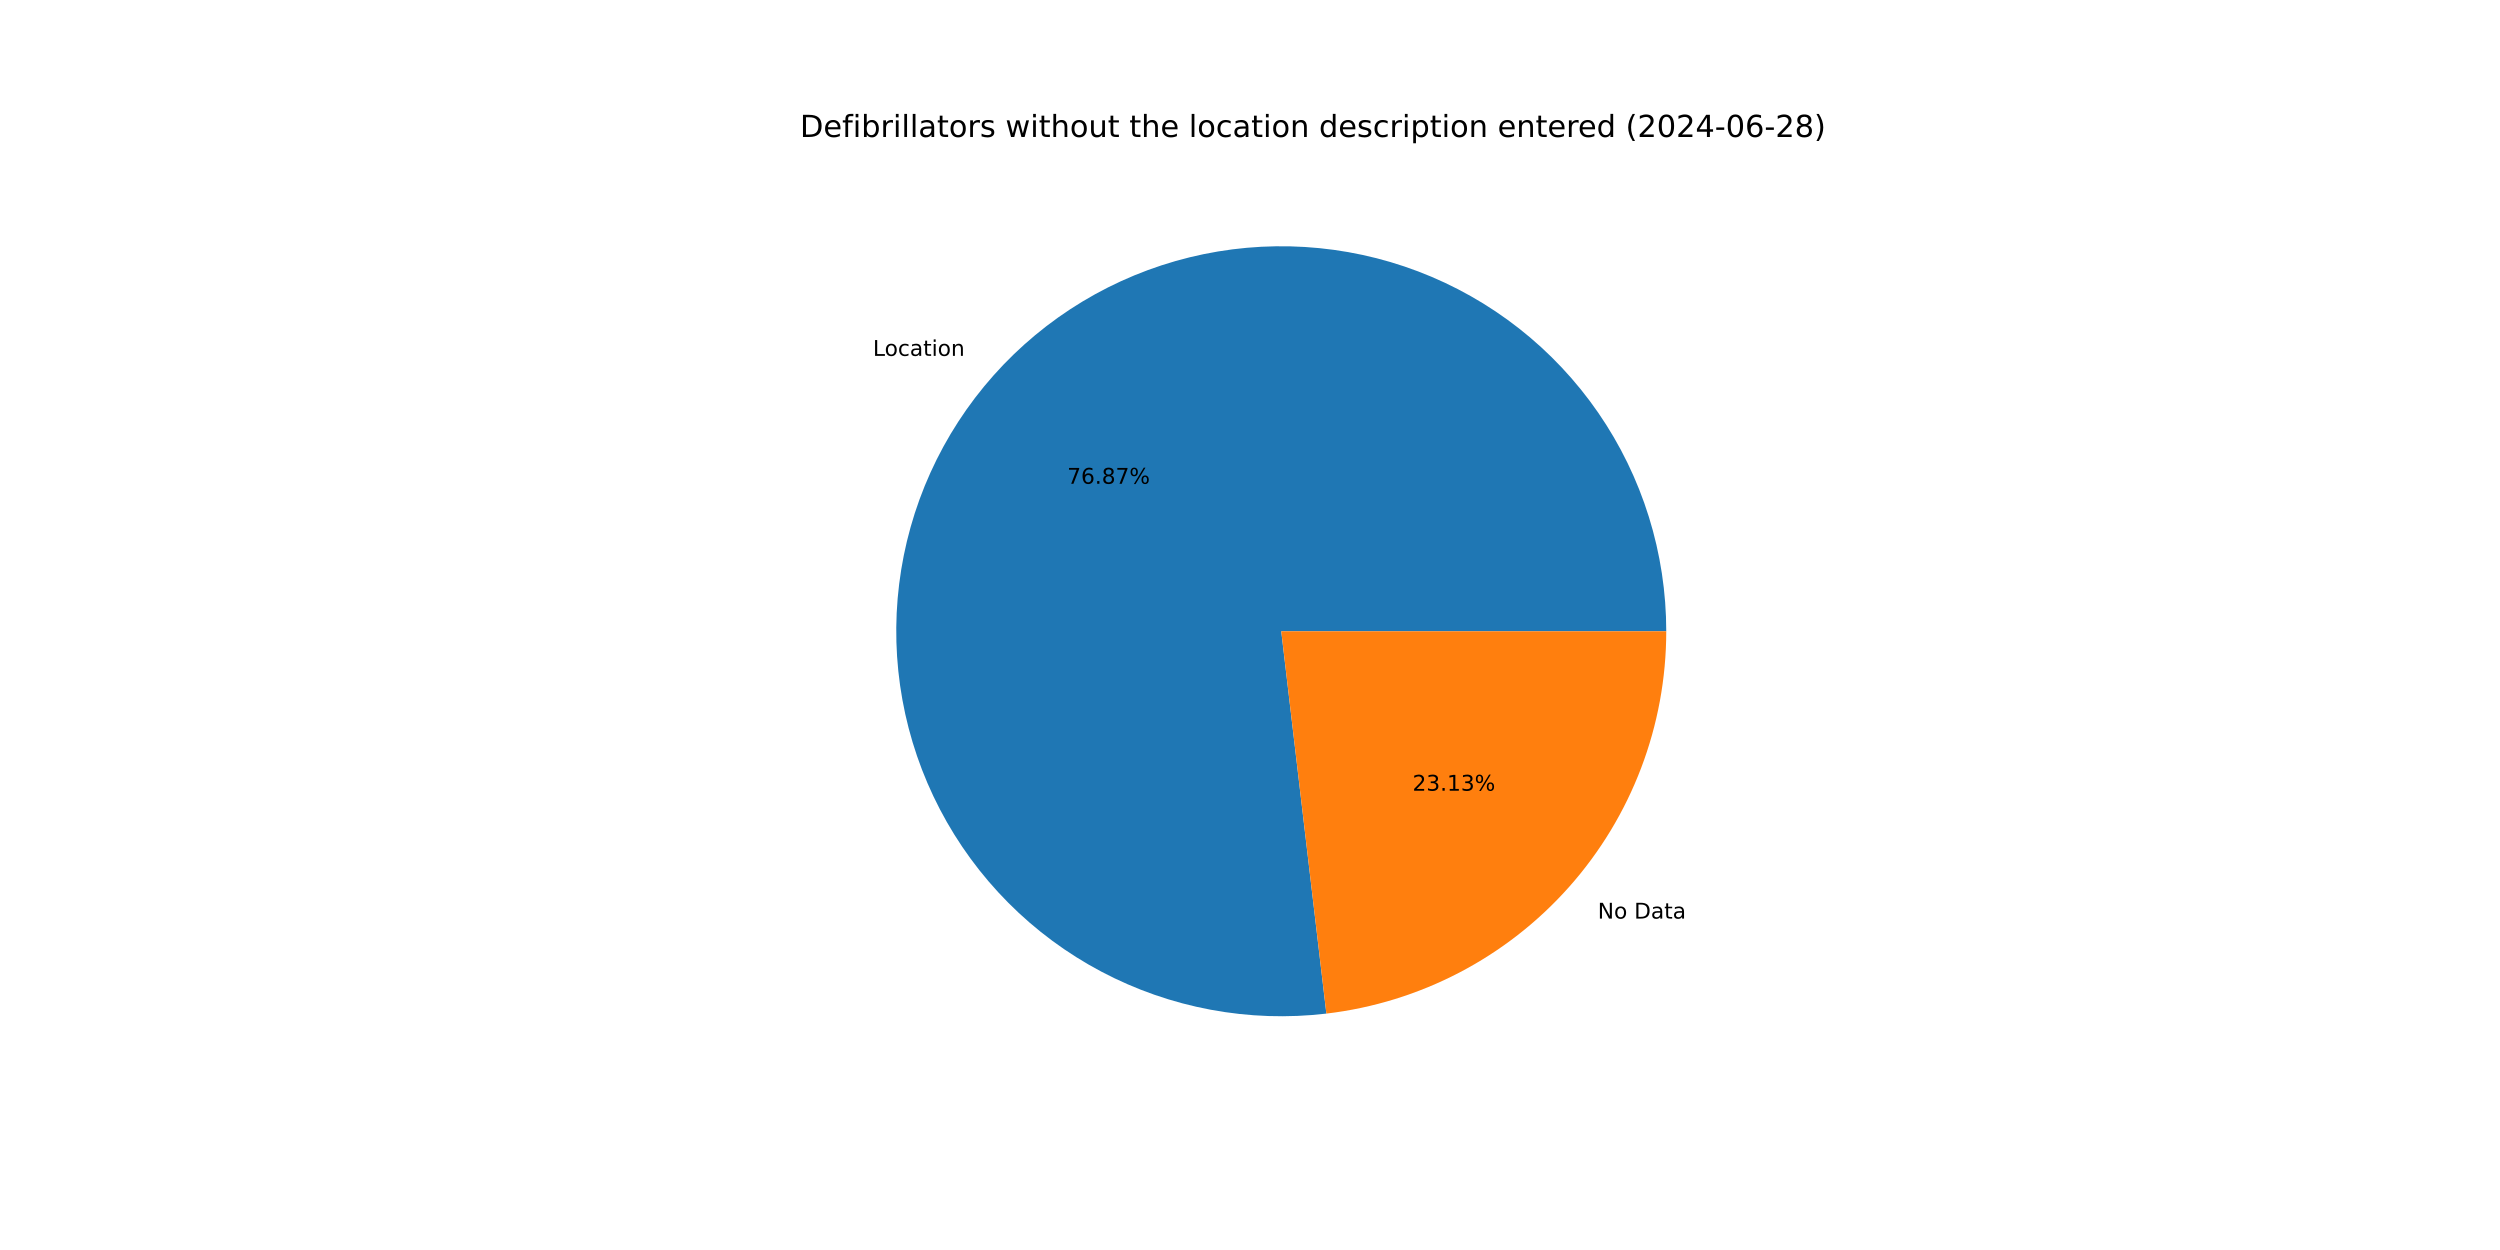
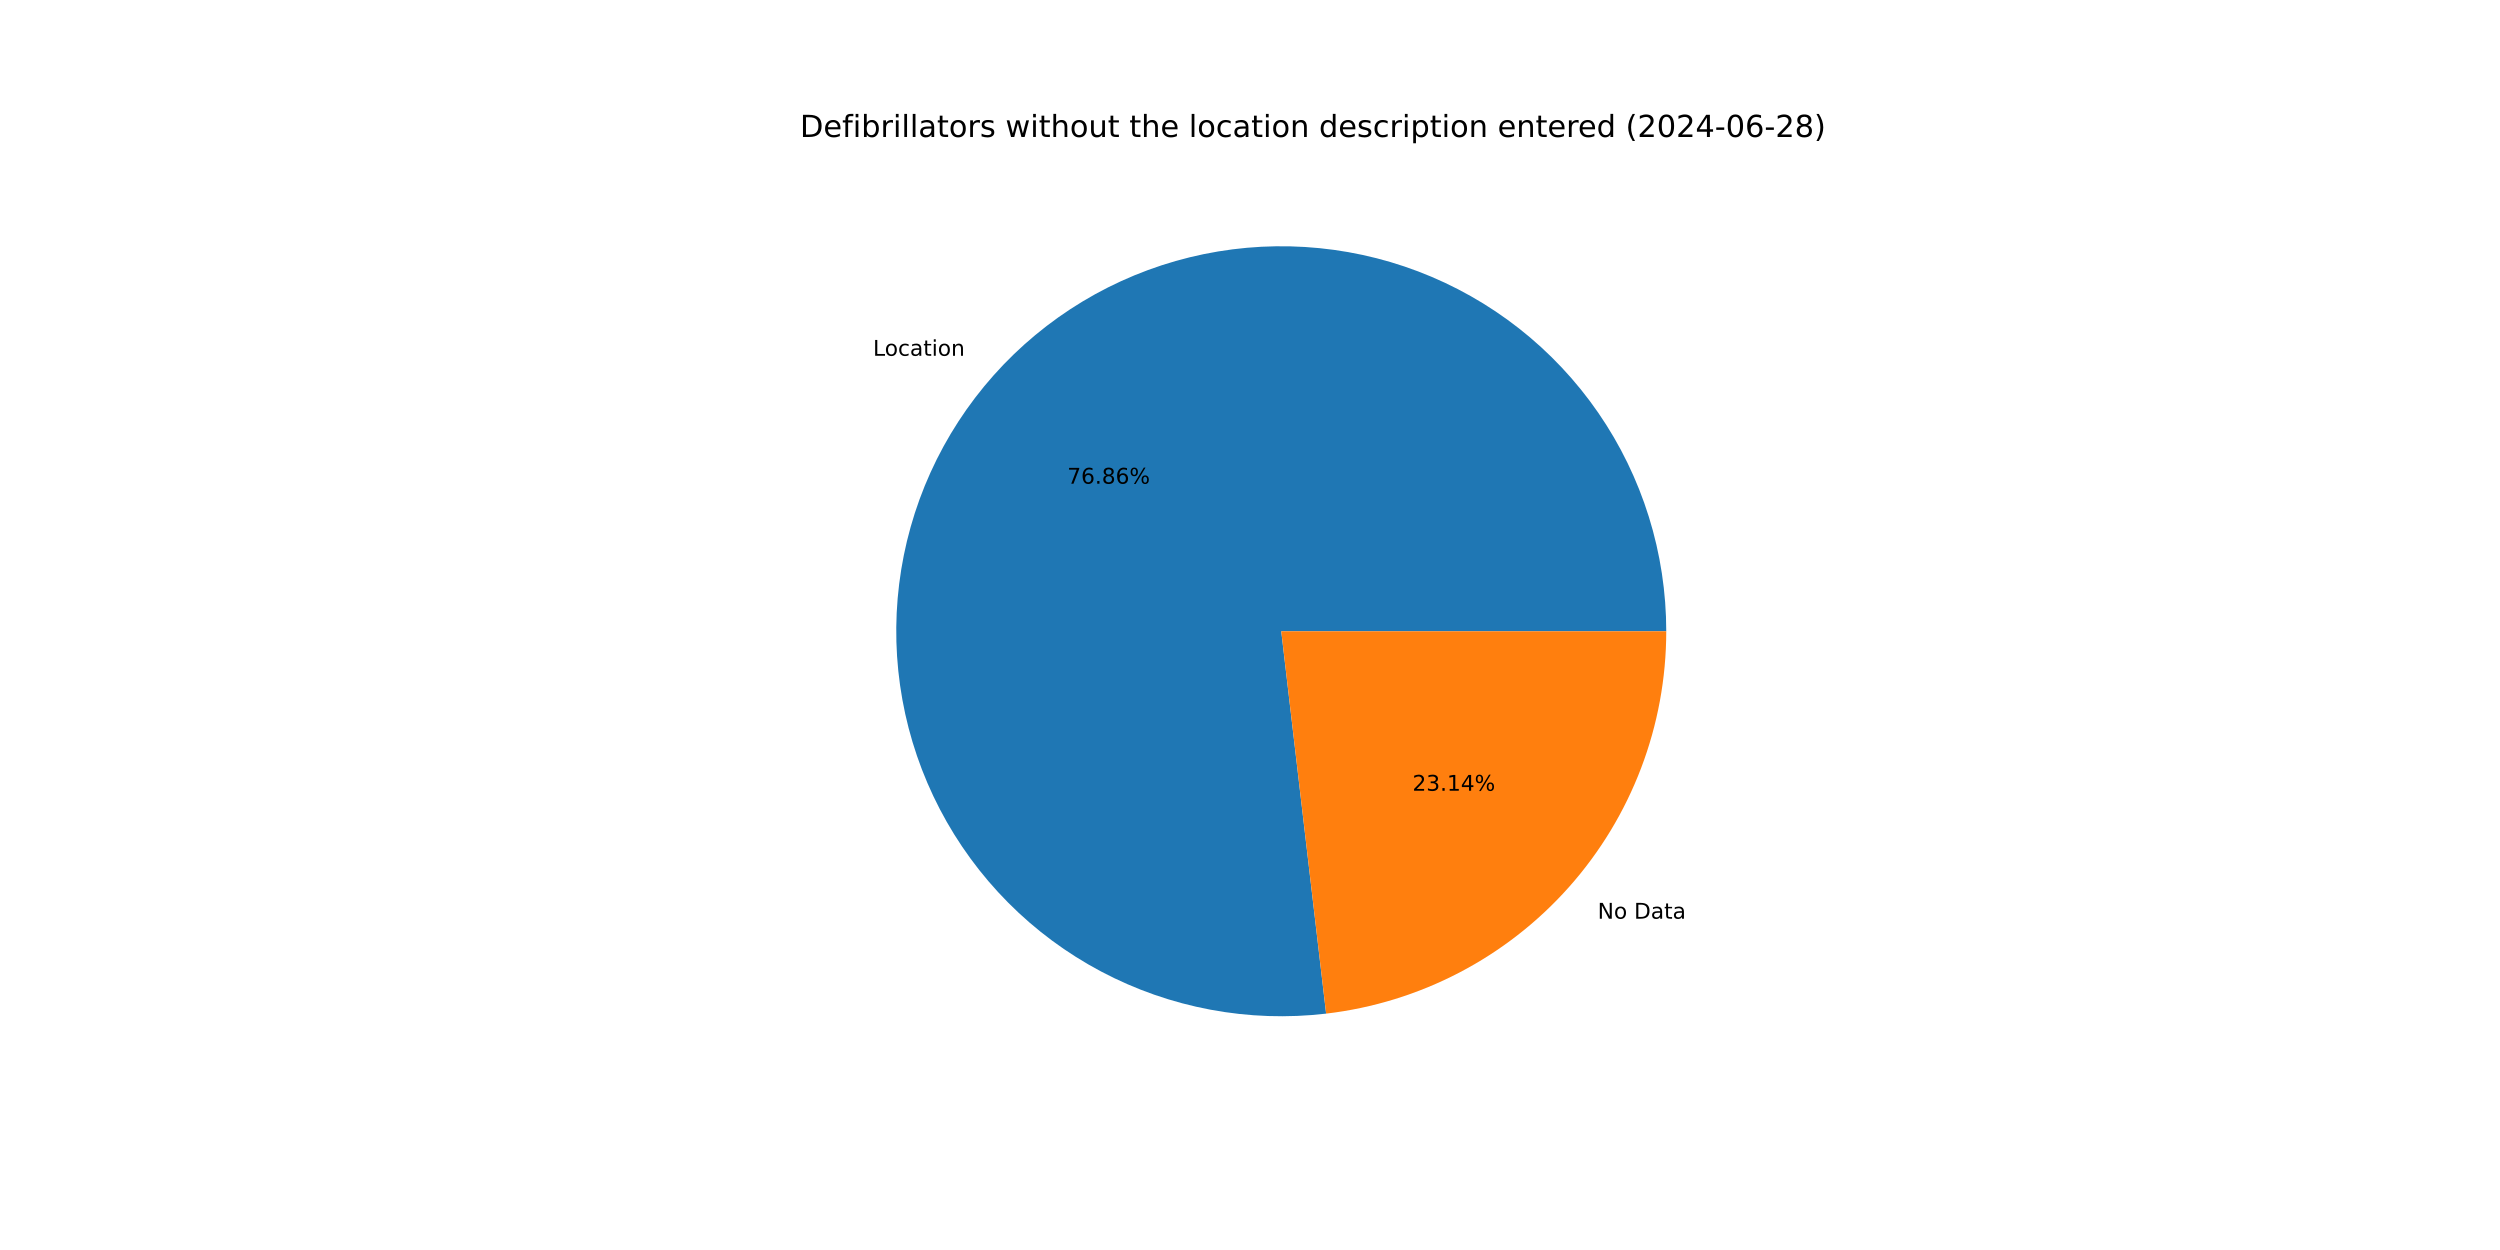
<svg xmlns="http://www.w3.org/2000/svg" xmlns:xlink="http://www.w3.org/1999/xlink" width="1152pt" height="576pt" viewBox="0 0 1152 576" version="1.1">
  <defs>
    <style type="text/css">*{stroke-linejoin: round; stroke-linecap: butt}</style>
  </defs>
  <g id="figure_1">
    <g id="patch_1">
      <path d="M 0 576  L 1152 576  L 1152 0  L 0 0  z " style="fill: #ffffff" />
    </g>
    <g id="axes_1">
      <g id="patch_2">
-         <path d="M 767.808 290.88  C 767.808 272.995 765.103 255.212 759.786 238.136  C 754.469 221.06 746.6 204.885 736.446 190.162  C 726.292 175.438 713.97 162.335 699.898 151.296  C 685.826 140.257 670.166 131.409 653.448 125.053  C 636.731 118.697 619.148 114.905 601.297 113.807  C 583.445 112.708 565.53 114.316 548.159 118.574  C 530.789 122.833 514.161 129.693 498.842 138.924  C 483.523 148.154 469.687 159.648 457.805 173.015  C 445.923 186.382 436.13 201.47 428.759 217.766  C 421.388 234.061 416.523 251.378 414.331 269.128  C 412.138 286.878 412.642 304.858 415.825 322.458  C 419.008 340.057 424.835 357.074 433.107 372.932  C 441.379 388.789 452.001 403.304 464.614 415.985  C 477.226 428.666 491.683 439.367 507.495 447.725  C 523.308 456.083 540.293 462.002 557.875 465.281  C 575.457 468.56 593.434 469.161 611.196 467.065  L 590.4 290.88  z " style="fill: #1f77b4" />
+         <path d="M 767.808 290.88  C 767.808 272.997 765.104 255.217 759.788 238.143  C 754.472 221.069 746.605 204.896 736.454 190.174  C 726.303 175.452 713.984 162.349 699.916 151.31  C 685.847 140.271 670.19 131.422 653.476 125.064  C 636.762 118.706 619.182 114.911 601.333 113.809  C 583.485 112.707 565.572 114.31 548.202 118.564  C 530.833 122.817 514.206 129.672 498.887 138.897  C 483.567 148.121 469.729 159.609 457.844 172.971  C 445.959 186.332 436.162 201.414 428.786 217.705  C 421.41 233.995 416.54 251.308 414.34 269.055  C 412.14 286.801 412.636 304.779 415.81 322.378  C 418.985 339.976 424.803 356.994 433.066 372.853  C 441.329 388.712 451.942 403.231 464.546 415.917  C 477.149 428.603 491.599 439.311 507.404 447.677  C 523.209 456.043 540.188 461.971 557.766 465.261  C 575.343 468.55 593.317 469.163 611.078 467.079  L 590.4 290.88  z " style="fill: #1f77b4" />
      </g>
      <g id="patch_3">
-         <path d="M 611.196 467.065  C 654.334 461.973 694.136 441.211 722.995 408.745  C 751.854 376.279 767.808 334.318 767.808 290.88  L 590.4 290.88  z " style="fill: #ff7f0e" />
+         <path d="M 611.078 467.079  C 654.24 462.013 694.072 441.261 722.956 408.789  C 751.839 376.318 767.808 334.339 767.808 290.88  L 590.4 290.88  z " style="fill: #ff7f0e" />
      </g>
      <g id="matplotlib.axis_1" />
      <g id="matplotlib.axis_2" />
      <g id="text_1">
-         <g transform="translate(402.2485 163.9879) scale(0.1 -0.1)">
+         <g transform="translate(402.2918 163.9393) scale(0.1 -0.1)">
          <defs>
            <path id="DejaVuSans-4c" d="M 628 4666  L 1259 4666  L 1259 531  L 3531 531  L 3531 0  L 628 0  L 628 4666  z " transform="scale(0.015625)" />
            <path id="DejaVuSans-6f" d="M 1959 3097  Q 1497 3097 1228 2736  Q 959 2375 959 1747  Q 959 1119 1226 758  Q 1494 397 1959 397  Q 2419 397 2687 759  Q 2956 1122 2956 1747  Q 2956 2369 2687 2733  Q 2419 3097 1959 3097  z M 1959 3584  Q 2709 3584 3137 3096  Q 3566 2609 3566 1747  Q 3566 888 3137 398  Q 2709 -91 1959 -91  Q 1206 -91 779 398  Q 353 888 353 1747  Q 353 2609 779 3096  Q 1206 3584 1959 3584  z " transform="scale(0.015625)" />
            <path id="DejaVuSans-63" d="M 3122 3366  L 3122 2828  Q 2878 2963 2633 3030  Q 2388 3097 2138 3097  Q 1578 3097 1268 2742  Q 959 2388 959 1747  Q 959 1106 1268 751  Q 1578 397 2138 397  Q 2388 397 2633 464  Q 2878 531 3122 666  L 3122 134  Q 2881 22 2623 -34  Q 2366 -91 2075 -91  Q 1284 -91 818 406  Q 353 903 353 1747  Q 353 2603 823 3093  Q 1294 3584 2113 3584  Q 2378 3584 2631 3529  Q 2884 3475 3122 3366  z " transform="scale(0.015625)" />
            <path id="DejaVuSans-61" d="M 2194 1759  Q 1497 1759 1228 1600  Q 959 1441 959 1056  Q 959 750 1161 570  Q 1363 391 1709 391  Q 2188 391 2477 730  Q 2766 1069 2766 1631  L 2766 1759  L 2194 1759  z M 3341 1997  L 3341 0  L 2766 0  L 2766 531  Q 2569 213 2275 61  Q 1981 -91 1556 -91  Q 1019 -91 701 211  Q 384 513 384 1019  Q 384 1609 779 1909  Q 1175 2209 1959 2209  L 2766 2209  L 2766 2266  Q 2766 2663 2505 2880  Q 2244 3097 1772 3097  Q 1472 3097 1187 3025  Q 903 2953 641 2809  L 641 3341  Q 956 3463 1253 3523  Q 1550 3584 1831 3584  Q 2591 3584 2966 3190  Q 3341 2797 3341 1997  z " transform="scale(0.015625)" />
            <path id="DejaVuSans-74" d="M 1172 4494  L 1172 3500  L 2356 3500  L 2356 3053  L 1172 3053  L 1172 1153  Q 1172 725 1289 603  Q 1406 481 1766 481  L 2356 481  L 2356 0  L 1766 0  Q 1100 0 847 248  Q 594 497 594 1153  L 594 3053  L 172 3053  L 172 3500  L 594 3500  L 594 4494  L 1172 4494  z " transform="scale(0.015625)" />
            <path id="DejaVuSans-69" d="M 603 3500  L 1178 3500  L 1178 0  L 603 0  L 603 3500  z M 603 4863  L 1178 4863  L 1178 4134  L 603 4134  L 603 4863  z " transform="scale(0.015625)" />
            <path id="DejaVuSans-6e" d="M 3513 2113  L 3513 0  L 2938 0  L 2938 2094  Q 2938 2591 2744 2837  Q 2550 3084 2163 3084  Q 1697 3084 1428 2787  Q 1159 2491 1159 1978  L 1159 0  L 581 0  L 581 3500  L 1159 3500  L 1159 2956  Q 1366 3272 1645 3428  Q 1925 3584 2291 3584  Q 2894 3584 3203 3211  Q 3513 2838 3513 2113  z " transform="scale(0.015625)" />
          </defs>
          <use xlink:href="#DejaVuSans-4c" />
          <use xlink:href="#DejaVuSans-6f" x="53.963" />
          <use xlink:href="#DejaVuSans-63" x="115.145" />
          <use xlink:href="#DejaVuSans-61" x="170.125" />
          <use xlink:href="#DejaVuSans-74" x="231.404" />
          <use xlink:href="#DejaVuSans-69" x="270.613" />
          <use xlink:href="#DejaVuSans-6f" x="298.396" />
          <use xlink:href="#DejaVuSans-6e" x="359.578" />
        </g>
      </g>
      <g id="text_2">
-         <g transform="translate(491.7781 222.9204) scale(0.1 -0.1)">
+         <g transform="translate(491.8017 222.8939) scale(0.1 -0.1)">
          <defs>
            <path id="DejaVuSans-37" d="M 525 4666  L 3525 4666  L 3525 4397  L 1831 0  L 1172 0  L 2766 4134  L 525 4134  L 525 4666  z " transform="scale(0.015625)" />
            <path id="DejaVuSans-36" d="M 2113 2584  Q 1688 2584 1439 2293  Q 1191 2003 1191 1497  Q 1191 994 1439 701  Q 1688 409 2113 409  Q 2538 409 2786 701  Q 3034 994 3034 1497  Q 3034 2003 2786 2293  Q 2538 2584 2113 2584  z M 3366 4563  L 3366 3988  Q 3128 4100 2886 4159  Q 2644 4219 2406 4219  Q 1781 4219 1451 3797  Q 1122 3375 1075 2522  Q 1259 2794 1537 2939  Q 1816 3084 2150 3084  Q 2853 3084 3261 2657  Q 3669 2231 3669 1497  Q 3669 778 3244 343  Q 2819 -91 2113 -91  Q 1303 -91 875 529  Q 447 1150 447 2328  Q 447 3434 972 4092  Q 1497 4750 2381 4750  Q 2619 4750 2861 4703  Q 3103 4656 3366 4563  z " transform="scale(0.015625)" />
            <path id="DejaVuSans-2e" d="M 684 794  L 1344 794  L 1344 0  L 684 0  L 684 794  z " transform="scale(0.015625)" />
            <path id="DejaVuSans-38" d="M 2034 2216  Q 1584 2216 1326 1975  Q 1069 1734 1069 1313  Q 1069 891 1326 650  Q 1584 409 2034 409  Q 2484 409 2743 651  Q 3003 894 3003 1313  Q 3003 1734 2745 1975  Q 2488 2216 2034 2216  z M 1403 2484  Q 997 2584 770 2862  Q 544 3141 544 3541  Q 544 4100 942 4425  Q 1341 4750 2034 4750  Q 2731 4750 3128 4425  Q 3525 4100 3525 3541  Q 3525 3141 3298 2862  Q 3072 2584 2669 2484  Q 3125 2378 3379 2068  Q 3634 1759 3634 1313  Q 3634 634 3220 271  Q 2806 -91 2034 -91  Q 1263 -91 848 271  Q 434 634 434 1313  Q 434 1759 690 2068  Q 947 2378 1403 2484  z M 1172 3481  Q 1172 3119 1398 2916  Q 1625 2713 2034 2713  Q 2441 2713 2670 2916  Q 2900 3119 2900 3481  Q 2900 3844 2670 4047  Q 2441 4250 2034 4250  Q 1625 4250 1398 4047  Q 1172 3844 1172 3481  z " transform="scale(0.015625)" />
            <path id="DejaVuSans-25" d="M 4653 2053  Q 4381 2053 4226 1822  Q 4072 1591 4072 1178  Q 4072 772 4226 539  Q 4381 306 4653 306  Q 4919 306 5073 539  Q 5228 772 5228 1178  Q 5228 1588 5073 1820  Q 4919 2053 4653 2053  z M 4653 2450  Q 5147 2450 5437 2106  Q 5728 1763 5728 1178  Q 5728 594 5436 251  Q 5144 -91 4653 -91  Q 4153 -91 3862 251  Q 3572 594 3572 1178  Q 3572 1766 3864 2108  Q 4156 2450 4653 2450  z M 1428 4353  Q 1159 4353 1004 4120  Q 850 3888 850 3481  Q 850 3069 1003 2837  Q 1156 2606 1428 2606  Q 1700 2606 1854 2837  Q 2009 3069 2009 3481  Q 2009 3884 1853 4118  Q 1697 4353 1428 4353  z M 4250 4750  L 4750 4750  L 1831 -91  L 1331 -91  L 4250 4750  z M 1428 4750  Q 1922 4750 2215 4408  Q 2509 4066 2509 3481  Q 2509 2891 2217 2550  Q 1925 2209 1428 2209  Q 931 2209 642 2551  Q 353 2894 353 3481  Q 353 4063 643 4406  Q 934 4750 1428 4750  z " transform="scale(0.015625)" />
          </defs>
          <use xlink:href="#DejaVuSans-37" />
          <use xlink:href="#DejaVuSans-36" x="63.623" />
          <use xlink:href="#DejaVuSans-2e" x="127.246" />
          <use xlink:href="#DejaVuSans-38" x="159.033" />
-           <use xlink:href="#DejaVuSans-37" x="222.656" />
+           <use xlink:href="#DejaVuSans-36" x="222.656" />
          <use xlink:href="#DejaVuSans-25" x="286.279" />
        </g>
      </g>
      <g id="text_3">
-         <g transform="translate(736.2546 423.2908) scale(0.1 -0.1)">
+         <g transform="translate(736.2113 423.3395) scale(0.1 -0.1)">
          <defs>
            <path id="DejaVuSans-4e" d="M 628 4666  L 1478 4666  L 3547 763  L 3547 4666  L 4159 4666  L 4159 0  L 3309 0  L 1241 3903  L 1241 0  L 628 0  L 628 4666  z " transform="scale(0.015625)" />
            <path id="DejaVuSans-20" transform="scale(0.015625)" />
            <path id="DejaVuSans-44" d="M 1259 4147  L 1259 519  L 2022 519  Q 2988 519 3436 956  Q 3884 1394 3884 2338  Q 3884 3275 3436 3711  Q 2988 4147 2022 4147  L 1259 4147  z M 628 4666  L 1925 4666  Q 3281 4666 3915 4102  Q 4550 3538 4550 2338  Q 4550 1131 3912 565  Q 3275 0 1925 0  L 628 0  L 628 4666  z " transform="scale(0.015625)" />
          </defs>
          <use xlink:href="#DejaVuSans-4e" />
          <use xlink:href="#DejaVuSans-6f" x="74.805" />
          <use xlink:href="#DejaVuSans-20" x="135.986" />
          <use xlink:href="#DejaVuSans-44" x="167.773" />
          <use xlink:href="#DejaVuSans-61" x="244.775" />
          <use xlink:href="#DejaVuSans-74" x="306.055" />
          <use xlink:href="#DejaVuSans-61" x="345.264" />
        </g>
      </g>
      <g id="text_4">
-         <g transform="translate(650.8922 364.3583) scale(0.1 -0.1)">
+         <g transform="translate(650.8686 364.3849) scale(0.1 -0.1)">
          <defs>
            <path id="DejaVuSans-32" d="M 1228 531  L 3431 531  L 3431 0  L 469 0  L 469 531  Q 828 903 1448 1529  Q 2069 2156 2228 2338  Q 2531 2678 2651 2914  Q 2772 3150 2772 3378  Q 2772 3750 2511 3984  Q 2250 4219 1831 4219  Q 1534 4219 1204 4116  Q 875 4013 500 3803  L 500 4441  Q 881 4594 1212 4672  Q 1544 4750 1819 4750  Q 2544 4750 2975 4387  Q 3406 4025 3406 3419  Q 3406 3131 3298 2873  Q 3191 2616 2906 2266  Q 2828 2175 2409 1742  Q 1991 1309 1228 531  z " transform="scale(0.015625)" />
            <path id="DejaVuSans-33" d="M 2597 2516  Q 3050 2419 3304 2112  Q 3559 1806 3559 1356  Q 3559 666 3084 287  Q 2609 -91 1734 -91  Q 1441 -91 1130 -33  Q 819 25 488 141  L 488 750  Q 750 597 1062 519  Q 1375 441 1716 441  Q 2309 441 2620 675  Q 2931 909 2931 1356  Q 2931 1769 2642 2001  Q 2353 2234 1838 2234  L 1294 2234  L 1294 2753  L 1863 2753  Q 2328 2753 2575 2939  Q 2822 3125 2822 3475  Q 2822 3834 2567 4026  Q 2313 4219 1838 4219  Q 1578 4219 1281 4162  Q 984 4106 628 3988  L 628 4550  Q 988 4650 1302 4700  Q 1616 4750 1894 4750  Q 2613 4750 3031 4423  Q 3450 4097 3450 3541  Q 3450 3153 3228 2886  Q 3006 2619 2597 2516  z " transform="scale(0.015625)" />
            <path id="DejaVuSans-31" d="M 794 531  L 1825 531  L 1825 4091  L 703 3866  L 703 4441  L 1819 4666  L 2450 4666  L 2450 531  L 3481 531  L 3481 0  L 794 0  L 794 531  z " transform="scale(0.015625)" />
+             <path id="DejaVuSans-34" d="M 2419 4116  L 825 1625  L 2419 1625  L 2419 4116  z M 2253 4666  L 3047 4666  L 3047 1625  L 3713 1625  L 3713 1100  L 3047 1100  L 3047 0  L 2419 0  L 2419 1100  L 313 1100  L 313 1709  L 2253 4666  z " transform="scale(0.015625)" />
          </defs>
          <use xlink:href="#DejaVuSans-32" />
          <use xlink:href="#DejaVuSans-33" x="63.623" />
          <use xlink:href="#DejaVuSans-2e" x="127.246" />
          <use xlink:href="#DejaVuSans-31" x="159.033" />
-           <use xlink:href="#DejaVuSans-33" x="222.656" />
+           <use xlink:href="#DejaVuSans-34" x="222.656" />
          <use xlink:href="#DejaVuSans-25" x="286.279" />
        </g>
      </g>
      <g id="text_5">
        <g transform="translate(368.64 63.12) scale(0.14 -0.14)">
          <defs>
            <path id="DejaVuSans-65" d="M 3597 1894  L 3597 1613  L 953 1613  Q 991 1019 1311 708  Q 1631 397 2203 397  Q 2534 397 2845 478  Q 3156 559 3463 722  L 3463 178  Q 3153 47 2828 -22  Q 2503 -91 2169 -91  Q 1331 -91 842 396  Q 353 884 353 1716  Q 353 2575 817 3079  Q 1281 3584 2069 3584  Q 2775 3584 3186 3129  Q 3597 2675 3597 1894  z M 3022 2063  Q 3016 2534 2758 2815  Q 2500 3097 2075 3097  Q 1594 3097 1305 2825  Q 1016 2553 972 2059  L 3022 2063  z " transform="scale(0.015625)" />
            <path id="DejaVuSans-66" d="M 2375 4863  L 2375 4384  L 1825 4384  Q 1516 4384 1395 4259  Q 1275 4134 1275 3809  L 1275 3500  L 2222 3500  L 2222 3053  L 1275 3053  L 1275 0  L 697 0  L 697 3053  L 147 3053  L 147 3500  L 697 3500  L 697 3744  Q 697 4328 969 4595  Q 1241 4863 1831 4863  L 2375 4863  z " transform="scale(0.015625)" />
            <path id="DejaVuSans-62" d="M 3116 1747  Q 3116 2381 2855 2742  Q 2594 3103 2138 3103  Q 1681 3103 1420 2742  Q 1159 2381 1159 1747  Q 1159 1113 1420 752  Q 1681 391 2138 391  Q 2594 391 2855 752  Q 3116 1113 3116 1747  z M 1159 2969  Q 1341 3281 1617 3432  Q 1894 3584 2278 3584  Q 2916 3584 3314 3078  Q 3713 2572 3713 1747  Q 3713 922 3314 415  Q 2916 -91 2278 -91  Q 1894 -91 1617 61  Q 1341 213 1159 525  L 1159 0  L 581 0  L 581 4863  L 1159 4863  L 1159 2969  z " transform="scale(0.015625)" />
            <path id="DejaVuSans-72" d="M 2631 2963  Q 2534 3019 2420 3045  Q 2306 3072 2169 3072  Q 1681 3072 1420 2755  Q 1159 2438 1159 1844  L 1159 0  L 581 0  L 581 3500  L 1159 3500  L 1159 2956  Q 1341 3275 1631 3429  Q 1922 3584 2338 3584  Q 2397 3584 2469 3576  Q 2541 3569 2628 3553  L 2631 2963  z " transform="scale(0.015625)" />
            <path id="DejaVuSans-6c" d="M 603 4863  L 1178 4863  L 1178 0  L 603 0  L 603 4863  z " transform="scale(0.015625)" />
            <path id="DejaVuSans-73" d="M 2834 3397  L 2834 2853  Q 2591 2978 2328 3040  Q 2066 3103 1784 3103  Q 1356 3103 1142 2972  Q 928 2841 928 2578  Q 928 2378 1081 2264  Q 1234 2150 1697 2047  L 1894 2003  Q 2506 1872 2764 1633  Q 3022 1394 3022 966  Q 3022 478 2636 193  Q 2250 -91 1575 -91  Q 1294 -91 989 -36  Q 684 19 347 128  L 347 722  Q 666 556 975 473  Q 1284 391 1588 391  Q 1994 391 2212 530  Q 2431 669 2431 922  Q 2431 1156 2273 1281  Q 2116 1406 1581 1522  L 1381 1569  Q 847 1681 609 1914  Q 372 2147 372 2553  Q 372 3047 722 3315  Q 1072 3584 1716 3584  Q 2034 3584 2315 3537  Q 2597 3491 2834 3397  z " transform="scale(0.015625)" />
            <path id="DejaVuSans-77" d="M 269 3500  L 844 3500  L 1563 769  L 2278 3500  L 2956 3500  L 3675 769  L 4391 3500  L 4966 3500  L 4050 0  L 3372 0  L 2619 2869  L 1863 0  L 1184 0  L 269 3500  z " transform="scale(0.015625)" />
            <path id="DejaVuSans-68" d="M 3513 2113  L 3513 0  L 2938 0  L 2938 2094  Q 2938 2591 2744 2837  Q 2550 3084 2163 3084  Q 1697 3084 1428 2787  Q 1159 2491 1159 1978  L 1159 0  L 581 0  L 581 4863  L 1159 4863  L 1159 2956  Q 1366 3272 1645 3428  Q 1925 3584 2291 3584  Q 2894 3584 3203 3211  Q 3513 2838 3513 2113  z " transform="scale(0.015625)" />
            <path id="DejaVuSans-75" d="M 544 1381  L 544 3500  L 1119 3500  L 1119 1403  Q 1119 906 1312 657  Q 1506 409 1894 409  Q 2359 409 2629 706  Q 2900 1003 2900 1516  L 2900 3500  L 3475 3500  L 3475 0  L 2900 0  L 2900 538  Q 2691 219 2414 64  Q 2138 -91 1772 -91  Q 1169 -91 856 284  Q 544 659 544 1381  z M 1991 3584  L 1991 3584  z " transform="scale(0.015625)" />
            <path id="DejaVuSans-64" d="M 2906 2969  L 2906 4863  L 3481 4863  L 3481 0  L 2906 0  L 2906 525  Q 2725 213 2448 61  Q 2172 -91 1784 -91  Q 1150 -91 751 415  Q 353 922 353 1747  Q 353 2572 751 3078  Q 1150 3584 1784 3584  Q 2172 3584 2448 3432  Q 2725 3281 2906 2969  z M 947 1747  Q 947 1113 1208 752  Q 1469 391 1925 391  Q 2381 391 2643 752  Q 2906 1113 2906 1747  Q 2906 2381 2643 2742  Q 2381 3103 1925 3103  Q 1469 3103 1208 2742  Q 947 2381 947 1747  z " transform="scale(0.015625)" />
            <path id="DejaVuSans-70" d="M 1159 525  L 1159 -1331  L 581 -1331  L 581 3500  L 1159 3500  L 1159 2969  Q 1341 3281 1617 3432  Q 1894 3584 2278 3584  Q 2916 3584 3314 3078  Q 3713 2572 3713 1747  Q 3713 922 3314 415  Q 2916 -91 2278 -91  Q 1894 -91 1617 61  Q 1341 213 1159 525  z M 3116 1747  Q 3116 2381 2855 2742  Q 2594 3103 2138 3103  Q 1681 3103 1420 2742  Q 1159 2381 1159 1747  Q 1159 1113 1420 752  Q 1681 391 2138 391  Q 2594 391 2855 752  Q 3116 1113 3116 1747  z " transform="scale(0.015625)" />
            <path id="DejaVuSans-28" d="M 1984 4856  Q 1566 4138 1362 3434  Q 1159 2731 1159 2009  Q 1159 1288 1364 580  Q 1569 -128 1984 -844  L 1484 -844  Q 1016 -109 783 600  Q 550 1309 550 2009  Q 550 2706 781 3412  Q 1013 4119 1484 4856  L 1984 4856  z " transform="scale(0.015625)" />
            <path id="DejaVuSans-30" d="M 2034 4250  Q 1547 4250 1301 3770  Q 1056 3291 1056 2328  Q 1056 1369 1301 889  Q 1547 409 2034 409  Q 2525 409 2770 889  Q 3016 1369 3016 2328  Q 3016 3291 2770 3770  Q 2525 4250 2034 4250  z M 2034 4750  Q 2819 4750 3233 4129  Q 3647 3509 3647 2328  Q 3647 1150 3233 529  Q 2819 -91 2034 -91  Q 1250 -91 836 529  Q 422 1150 422 2328  Q 422 3509 836 4129  Q 1250 4750 2034 4750  z " transform="scale(0.015625)" />
-             <path id="DejaVuSans-34" d="M 2419 4116  L 825 1625  L 2419 1625  L 2419 4116  z M 2253 4666  L 3047 4666  L 3047 1625  L 3713 1625  L 3713 1100  L 3047 1100  L 3047 0  L 2419 0  L 2419 1100  L 313 1100  L 313 1709  L 2253 4666  z " transform="scale(0.015625)" />
            <path id="DejaVuSans-2d" d="M 313 2009  L 1997 2009  L 1997 1497  L 313 1497  L 313 2009  z " transform="scale(0.015625)" />
            <path id="DejaVuSans-29" d="M 513 4856  L 1013 4856  Q 1481 4119 1714 3412  Q 1947 2706 1947 2009  Q 1947 1309 1714 600  Q 1481 -109 1013 -844  L 513 -844  Q 928 -128 1133 580  Q 1338 1288 1338 2009  Q 1338 2731 1133 3434  Q 928 4138 513 4856  z " transform="scale(0.015625)" />
          </defs>
          <use xlink:href="#DejaVuSans-44" />
          <use xlink:href="#DejaVuSans-65" x="77.002" />
          <use xlink:href="#DejaVuSans-66" x="138.525" />
          <use xlink:href="#DejaVuSans-69" x="173.73" />
          <use xlink:href="#DejaVuSans-62" x="201.514" />
          <use xlink:href="#DejaVuSans-72" x="264.99" />
          <use xlink:href="#DejaVuSans-69" x="306.104" />
          <use xlink:href="#DejaVuSans-6c" x="333.887" />
          <use xlink:href="#DejaVuSans-6c" x="361.67" />
          <use xlink:href="#DejaVuSans-61" x="389.453" />
          <use xlink:href="#DejaVuSans-74" x="450.732" />
          <use xlink:href="#DejaVuSans-6f" x="489.941" />
          <use xlink:href="#DejaVuSans-72" x="551.123" />
          <use xlink:href="#DejaVuSans-73" x="592.236" />
          <use xlink:href="#DejaVuSans-20" x="644.336" />
          <use xlink:href="#DejaVuSans-77" x="676.123" />
          <use xlink:href="#DejaVuSans-69" x="757.91" />
          <use xlink:href="#DejaVuSans-74" x="785.693" />
          <use xlink:href="#DejaVuSans-68" x="824.902" />
          <use xlink:href="#DejaVuSans-6f" x="888.281" />
          <use xlink:href="#DejaVuSans-75" x="949.463" />
          <use xlink:href="#DejaVuSans-74" x="1012.842" />
          <use xlink:href="#DejaVuSans-20" x="1052.051" />
          <use xlink:href="#DejaVuSans-74" x="1083.838" />
          <use xlink:href="#DejaVuSans-68" x="1123.047" />
          <use xlink:href="#DejaVuSans-65" x="1186.426" />
          <use xlink:href="#DejaVuSans-20" x="1247.949" />
          <use xlink:href="#DejaVuSans-6c" x="1279.736" />
          <use xlink:href="#DejaVuSans-6f" x="1307.52" />
          <use xlink:href="#DejaVuSans-63" x="1368.701" />
          <use xlink:href="#DejaVuSans-61" x="1423.682" />
          <use xlink:href="#DejaVuSans-74" x="1484.961" />
          <use xlink:href="#DejaVuSans-69" x="1524.17" />
          <use xlink:href="#DejaVuSans-6f" x="1551.953" />
          <use xlink:href="#DejaVuSans-6e" x="1613.135" />
          <use xlink:href="#DejaVuSans-20" x="1676.514" />
          <use xlink:href="#DejaVuSans-64" x="1708.301" />
          <use xlink:href="#DejaVuSans-65" x="1771.777" />
          <use xlink:href="#DejaVuSans-73" x="1833.301" />
          <use xlink:href="#DejaVuSans-63" x="1885.4" />
          <use xlink:href="#DejaVuSans-72" x="1940.381" />
          <use xlink:href="#DejaVuSans-69" x="1981.494" />
          <use xlink:href="#DejaVuSans-70" x="2009.277" />
          <use xlink:href="#DejaVuSans-74" x="2072.754" />
          <use xlink:href="#DejaVuSans-69" x="2111.963" />
          <use xlink:href="#DejaVuSans-6f" x="2139.746" />
          <use xlink:href="#DejaVuSans-6e" x="2200.928" />
          <use xlink:href="#DejaVuSans-20" x="2264.307" />
          <use xlink:href="#DejaVuSans-65" x="2296.094" />
          <use xlink:href="#DejaVuSans-6e" x="2357.617" />
          <use xlink:href="#DejaVuSans-74" x="2420.996" />
          <use xlink:href="#DejaVuSans-65" x="2460.205" />
          <use xlink:href="#DejaVuSans-72" x="2521.729" />
          <use xlink:href="#DejaVuSans-65" x="2560.592" />
          <use xlink:href="#DejaVuSans-64" x="2622.115" />
          <use xlink:href="#DejaVuSans-20" x="2685.592" />
          <use xlink:href="#DejaVuSans-28" x="2717.379" />
          <use xlink:href="#DejaVuSans-32" x="2756.393" />
          <use xlink:href="#DejaVuSans-30" x="2820.016" />
          <use xlink:href="#DejaVuSans-32" x="2883.639" />
          <use xlink:href="#DejaVuSans-34" x="2947.262" />
          <use xlink:href="#DejaVuSans-2d" x="3010.885" />
          <use xlink:href="#DejaVuSans-30" x="3046.969" />
          <use xlink:href="#DejaVuSans-36" x="3110.592" />
          <use xlink:href="#DejaVuSans-2d" x="3174.215" />
          <use xlink:href="#DejaVuSans-32" x="3210.299" />
          <use xlink:href="#DejaVuSans-38" x="3273.922" />
          <use xlink:href="#DejaVuSans-29" x="3337.545" />
        </g>
      </g>
    </g>
  </g>
</svg>
